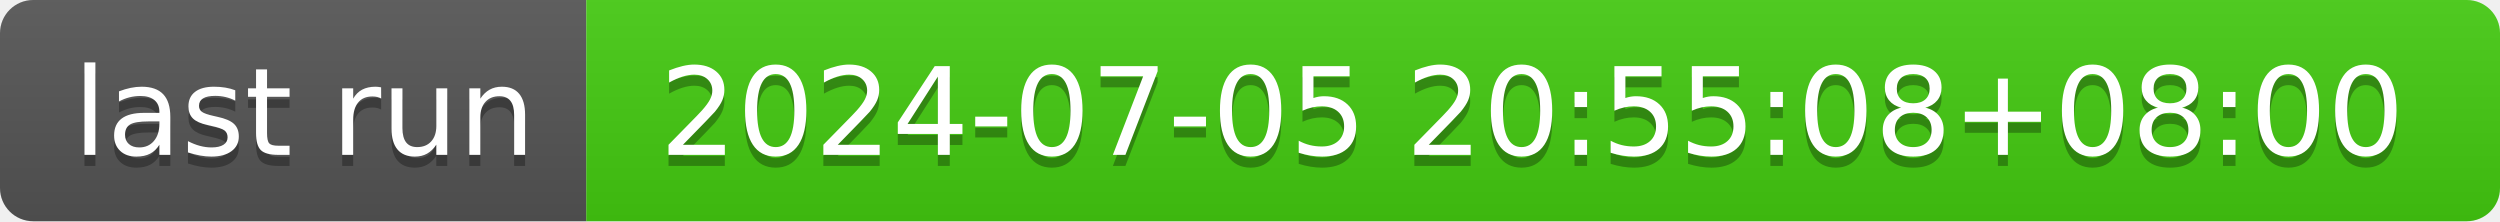
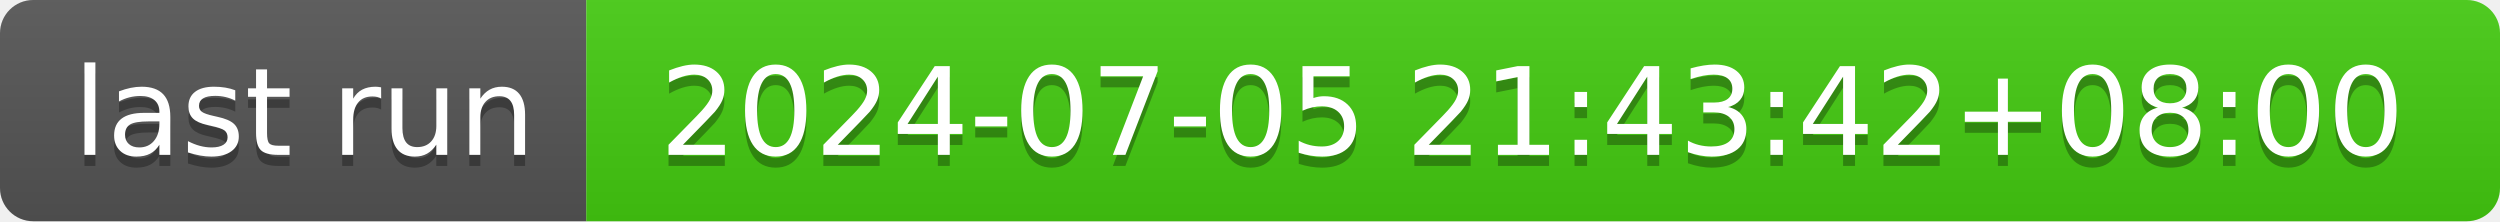
- <svg xmlns="http://www.w3.org/2000/svg" width="226" height="20" role="img" aria-label="last run: 2024-07-05 20:55:08+08:00">
+ <svg xmlns="http://www.w3.org/2000/svg" width="226" height="20" role="img" aria-label="last run: 2024-07-05 21:43:42+08:00">
  <linearGradient id="s" x2="0" y2="100%">
    <stop offset="0" stop-color="#bbb" stop-opacity=".1" />
    <stop offset="1" stop-opacity=".1" />
  </linearGradient>
  <clipPath id="r">
    <rect width="226" height="20" rx="3" fill="#fff" />
  </clipPath>
  <g clip-path="url(#r)">
    <rect width="53" height="20" fill="#555" />
    <rect x="53" width="173" height="20" fill="#4c1" />
    <rect width="226" height="20" fill="url(#s)" />
  </g>
  <g fill="#fff" text-anchor="middle" font-family="Verdana,Geneva,DejaVu Sans,sans-serif" text-rendering="geometricPrecision" font-size="110">
    <text aria-hidden="true" x="275" y="150" fill="#010101" fill-opacity=".3" transform="scale(.1)" textLength="430">last run</text>
    <text x="275" y="140" transform="scale(.1)" fill="#fff" textLength="430">last run</text>
-     <text aria-hidden="true" x="1385" y="150" fill="#010101" fill-opacity=".3" transform="scale(.1)" textLength="1630">2024-07-05 20:55:08+08:00</text>
-     <text x="1385" y="140" transform="scale(.1)" fill="#fff" textLength="1630">2024-07-05 20:55:08+08:00</text>
+     <text aria-hidden="true" x="1385" y="150" fill="#010101" fill-opacity=".3" transform="scale(.1)" textLength="1630">2024-07-05 21:43:42+08:00</text>
+     <text x="1385" y="140" transform="scale(.1)" fill="#fff" textLength="1630">2024-07-05 21:43:42+08:00</text>
  </g>
</svg>
